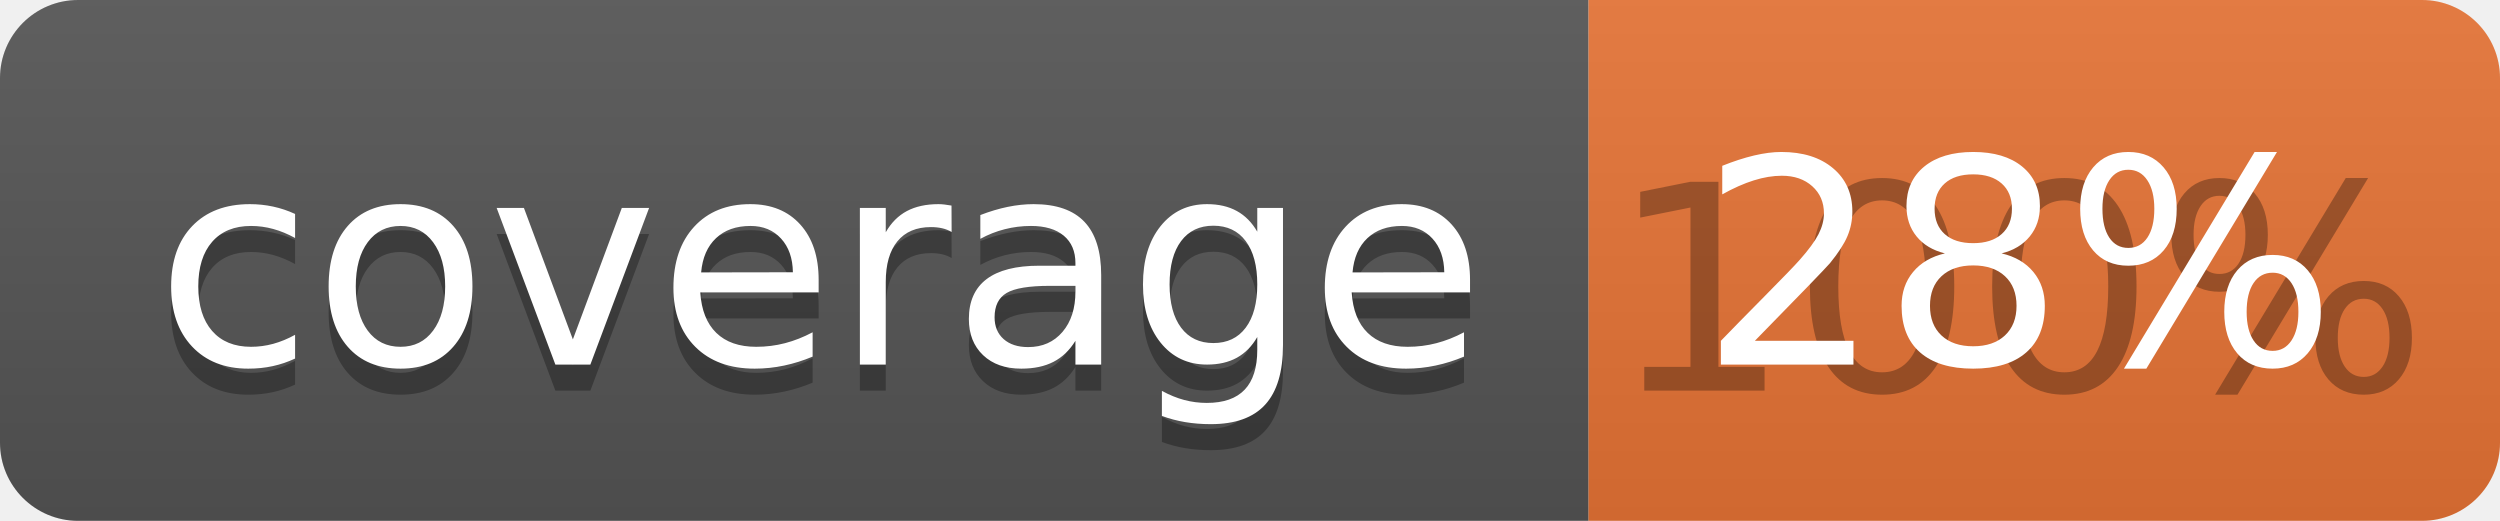
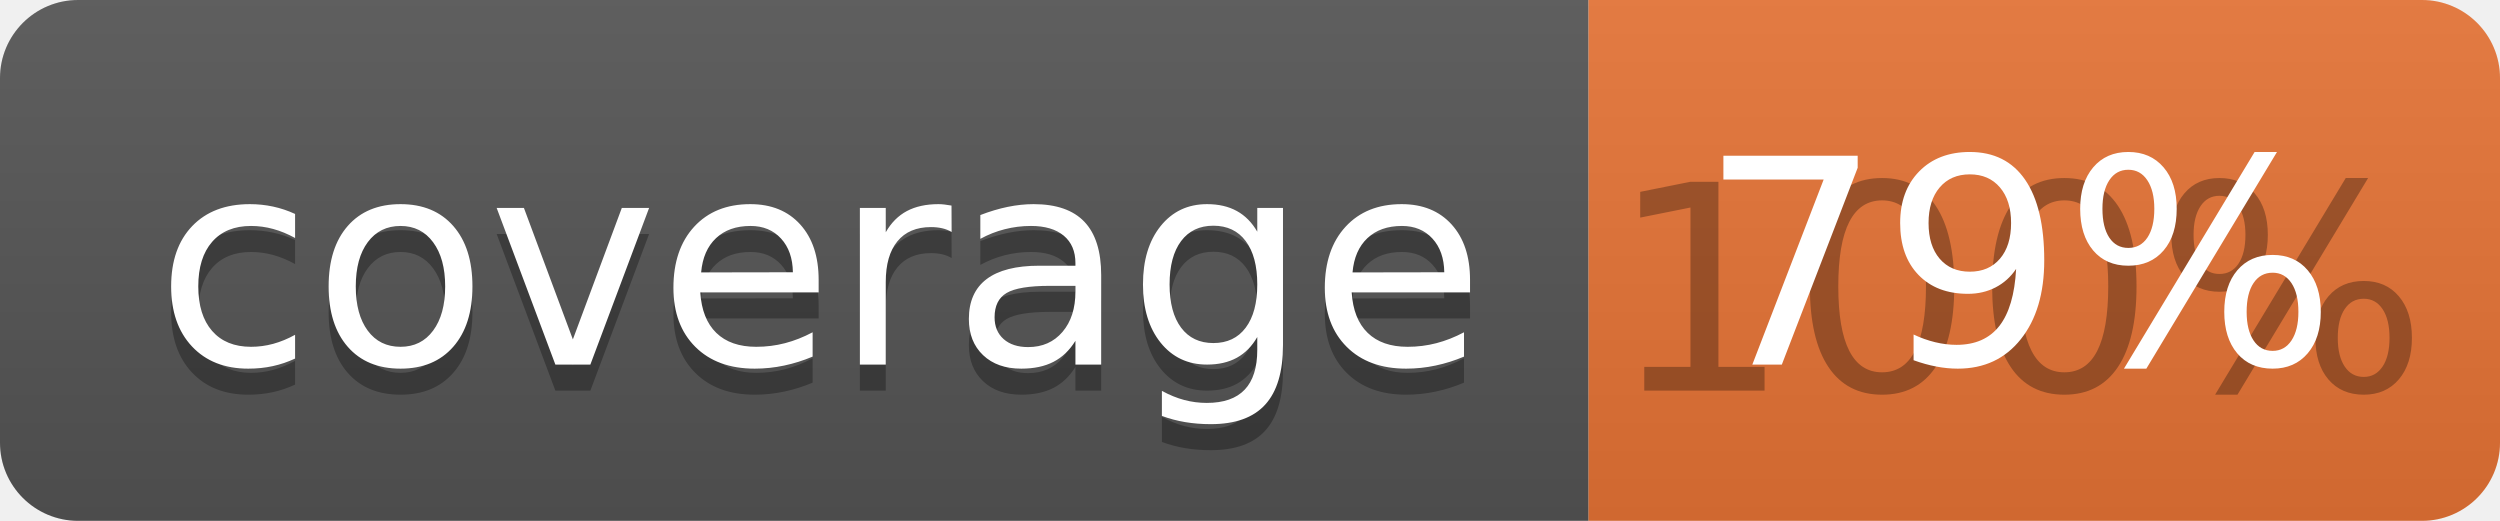
<svg xmlns="http://www.w3.org/2000/svg" width="96" height="20">
  <linearGradient id="b" x2="0" y2="100%">
    <stop offset="0" stop-color="#bbb" stop-opacity=".1" />
    <stop offset="1" stop-opacity=".1" />
  </linearGradient>
  <clipPath id="a">
    <rect width="96" height="20" rx="3" fill="#fff" />
  </clipPath>
  <g clip-path="url(#a)">
    <path fill="#555" d="M0 0h61v20H0z" />
    <path fill="#E87435" d="M61 0h35v20H61z" />
    <path fill="url(#b)" d="M0 0h96v20H0z" />
  </g>
  <g fill="#fff" text-anchor="middle" font-family="DejaVu Sans,Verdana,Geneva,sans-serif" font-size="110">
    <text x="315" y="150" fill="#010101" fill-opacity=".3" transform="scale(.1)" textLength="510">coverage</text>
    <text x="315" y="140" transform="scale(.1)" textLength="510">coverage</text>
    <text x="775" y="150" fill="#010101" fill-opacity=".3" transform="scale(.1)" textLength="250">100%</text>
-     <text x="775" y="140" transform="scale(.1)" textLength="250">28%</text>
+     <text x="775" y="140" transform="scale(.1)" textLength="250">79%</text>
  </g>
</svg>
